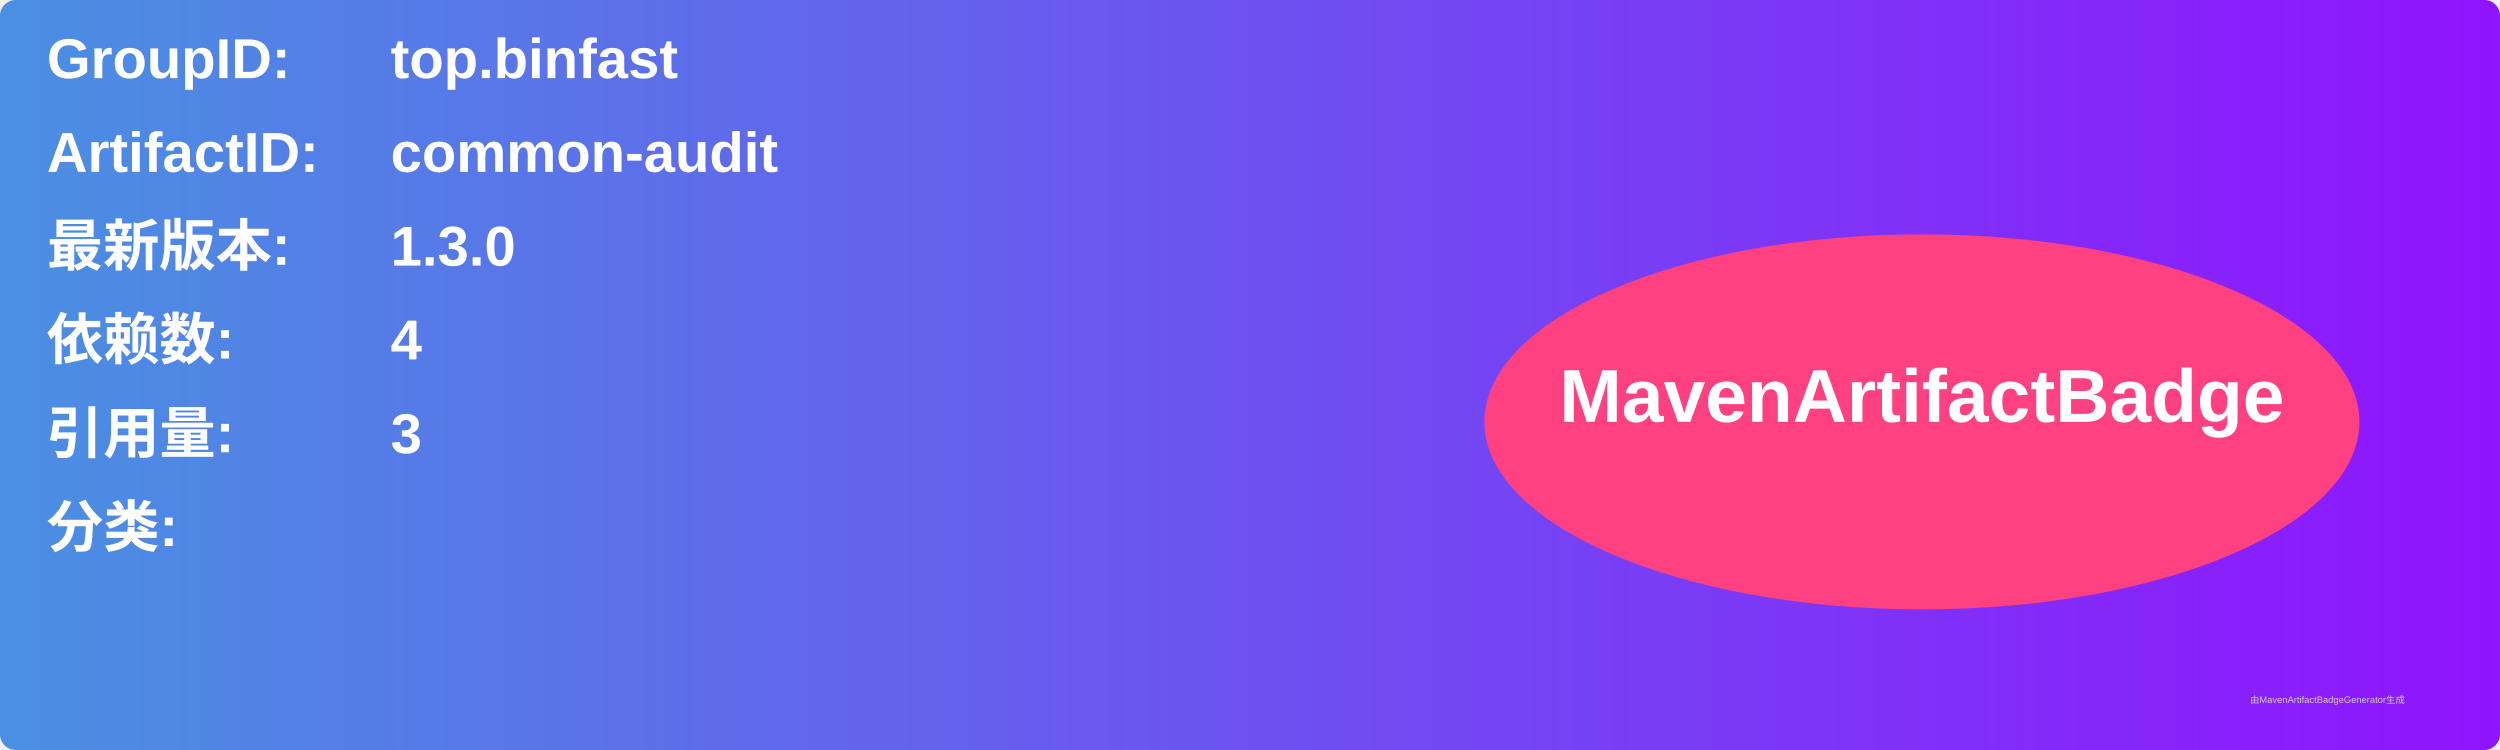
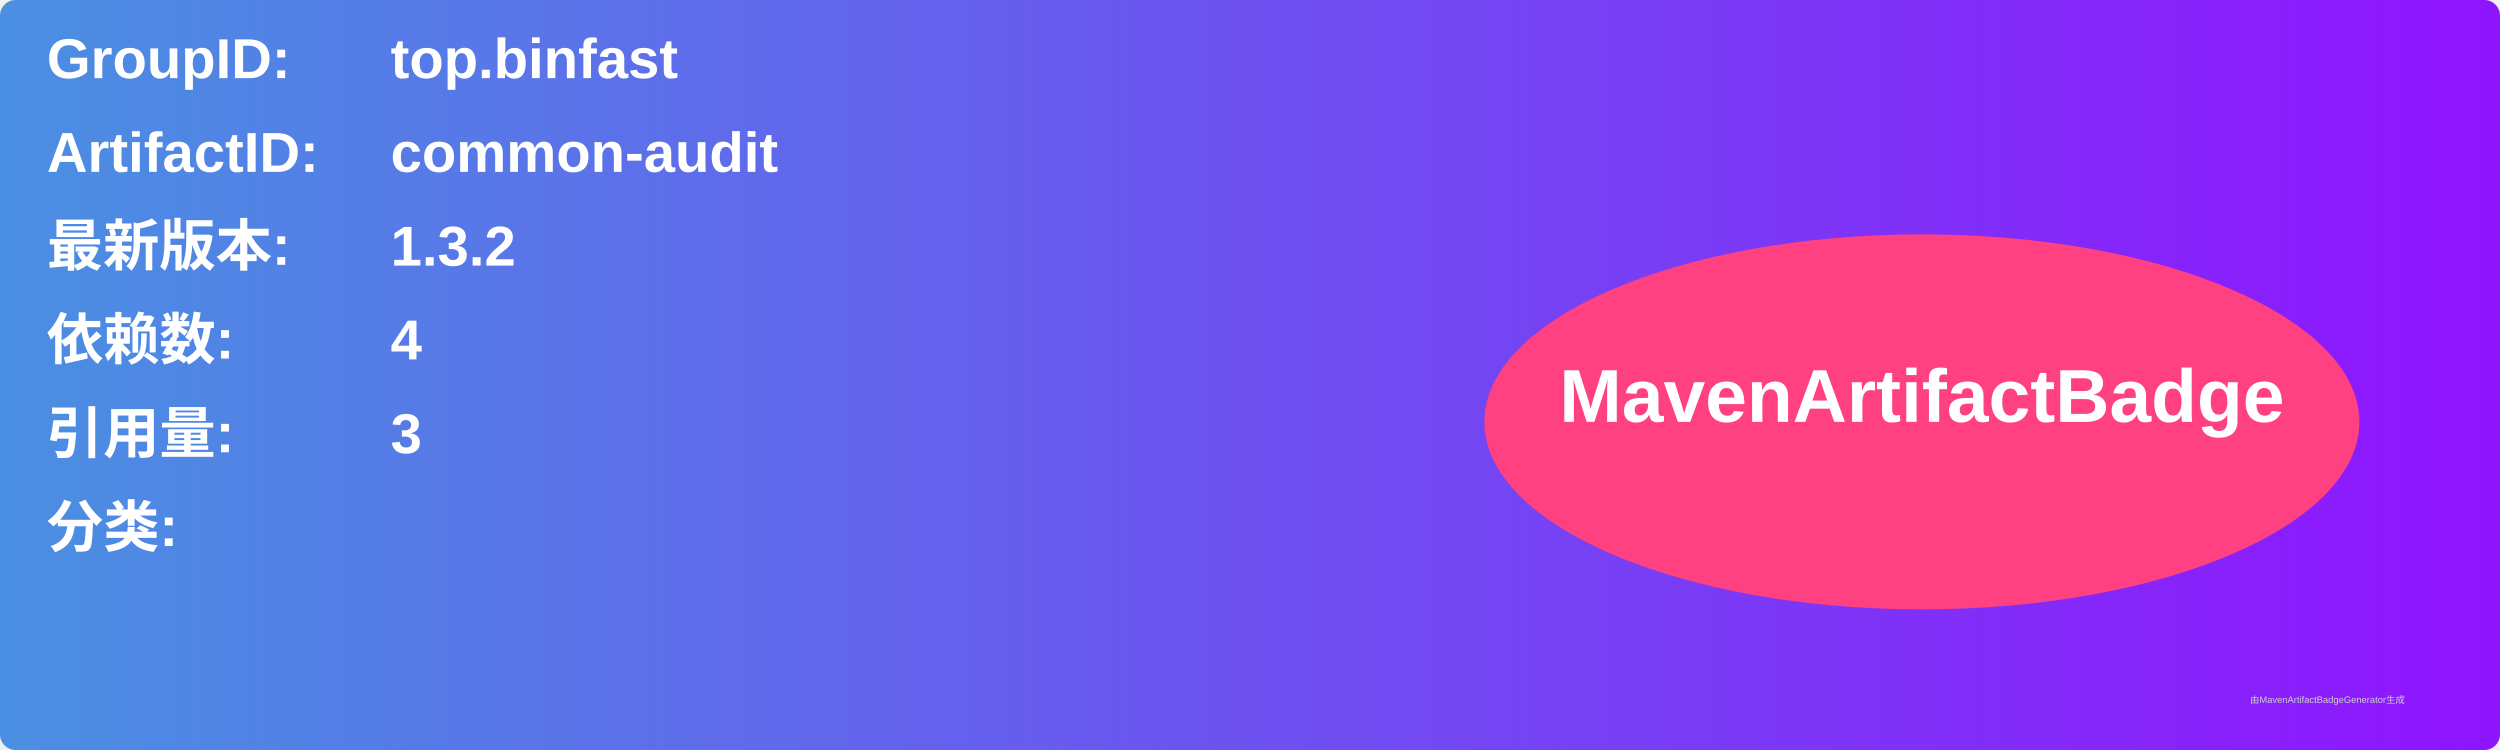
<svg xmlns="http://www.w3.org/2000/svg" width="800" height="240" viewBox="0 0 800 240">
  <linearGradient id="grad" x1="0%" y1="0%" x2="100%" y2="0%">
    <stop offset="0%" stop-color="#4a90e2" />
    <stop offset="100%" stop-color="#9013fe" />
  </linearGradient>
  <rect width="100%" height="100%" rx="5" ry="5" fill="url(#grad)" />
  <g transform="translate(15, 15)">
    <text x="0" y="10" font-family="Arial" font-size="18" fill="white" font-weight="bold" width="260">GroupID:</text>
    <text x="110" y="10" font-family="Arial" font-size="18" fill="white" font-weight="bold" width="460">top.binfast</text>
    <text x="0" y="40" font-family="Arial" font-size="18" fill="white" font-weight="bold" width="260">ArtifactID:</text>
    <text x="110" y="40" font-family="Arial" font-size="18" fill="white" font-weight="bold" width="460">common-audit</text>
    <text x="0" y="70" font-family="Arial" font-size="18" fill="white" font-weight="bold">最新版本:</text>
    <text x="110" y="70" font-family="Arial" font-size="18" fill="white" font-weight="bold">
-       <tspan font-weight="bold">1.3.0</tspan>
+       <tspan font-weight="bold">1.3.2</tspan>
    </text>
    <text x="0" y="100" font-family="Arial" font-size="18" fill="white" font-weight="bold">依赖数: </text>
    <text x="110" y="100" font-family="Arial" font-size="18" fill="white">
      <tspan font-weight="bold">4</tspan>
    </text>
    <text x="0" y="130" font-family="Arial" font-size="18" fill="white" font-weight="bold">引用量: </text>
    <text x="110" y="130" font-family="Arial" font-size="18" fill="white">
      <tspan font-weight="bold">3</tspan>
    </text>
    <text x="0" y="160" font-family="Arial" font-size="18" fill="white" font-weight="bold">分类:</text>
    <text x="10" y="190" font-family="Arial" font-size="10" fill="white">
      <tspan font-weight="bold" />
    </text>
    <ellipse cx="600" cy="120" rx="140" ry="60" fill="#ff4081" />
    <text x="600" y="120" text-anchor="middle" font-family="Arial" font-size="24" fill="white" font-weight="bold">MavenArtifactBadge</text>
  </g>
  <text x="720" y="225" font-family="Arial" font-size="3" fill="#d0d0d0">由MavenArtifactBadgeGenerator生成</text>
</svg>
